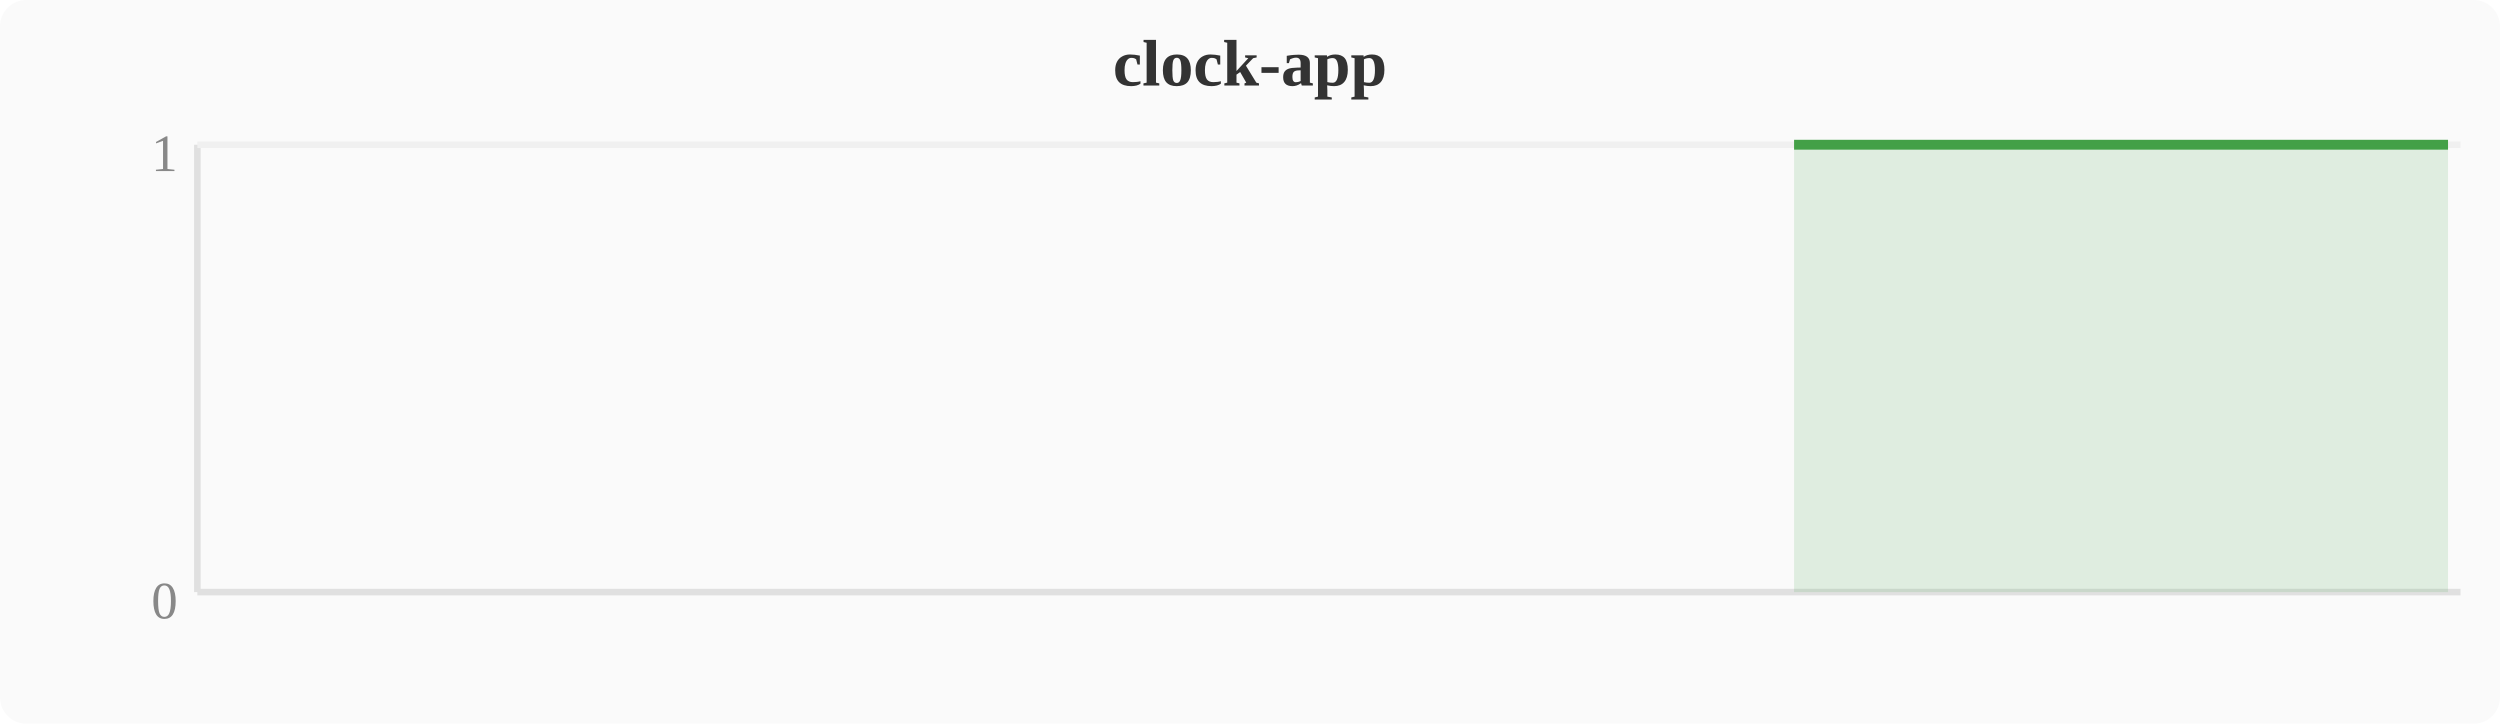
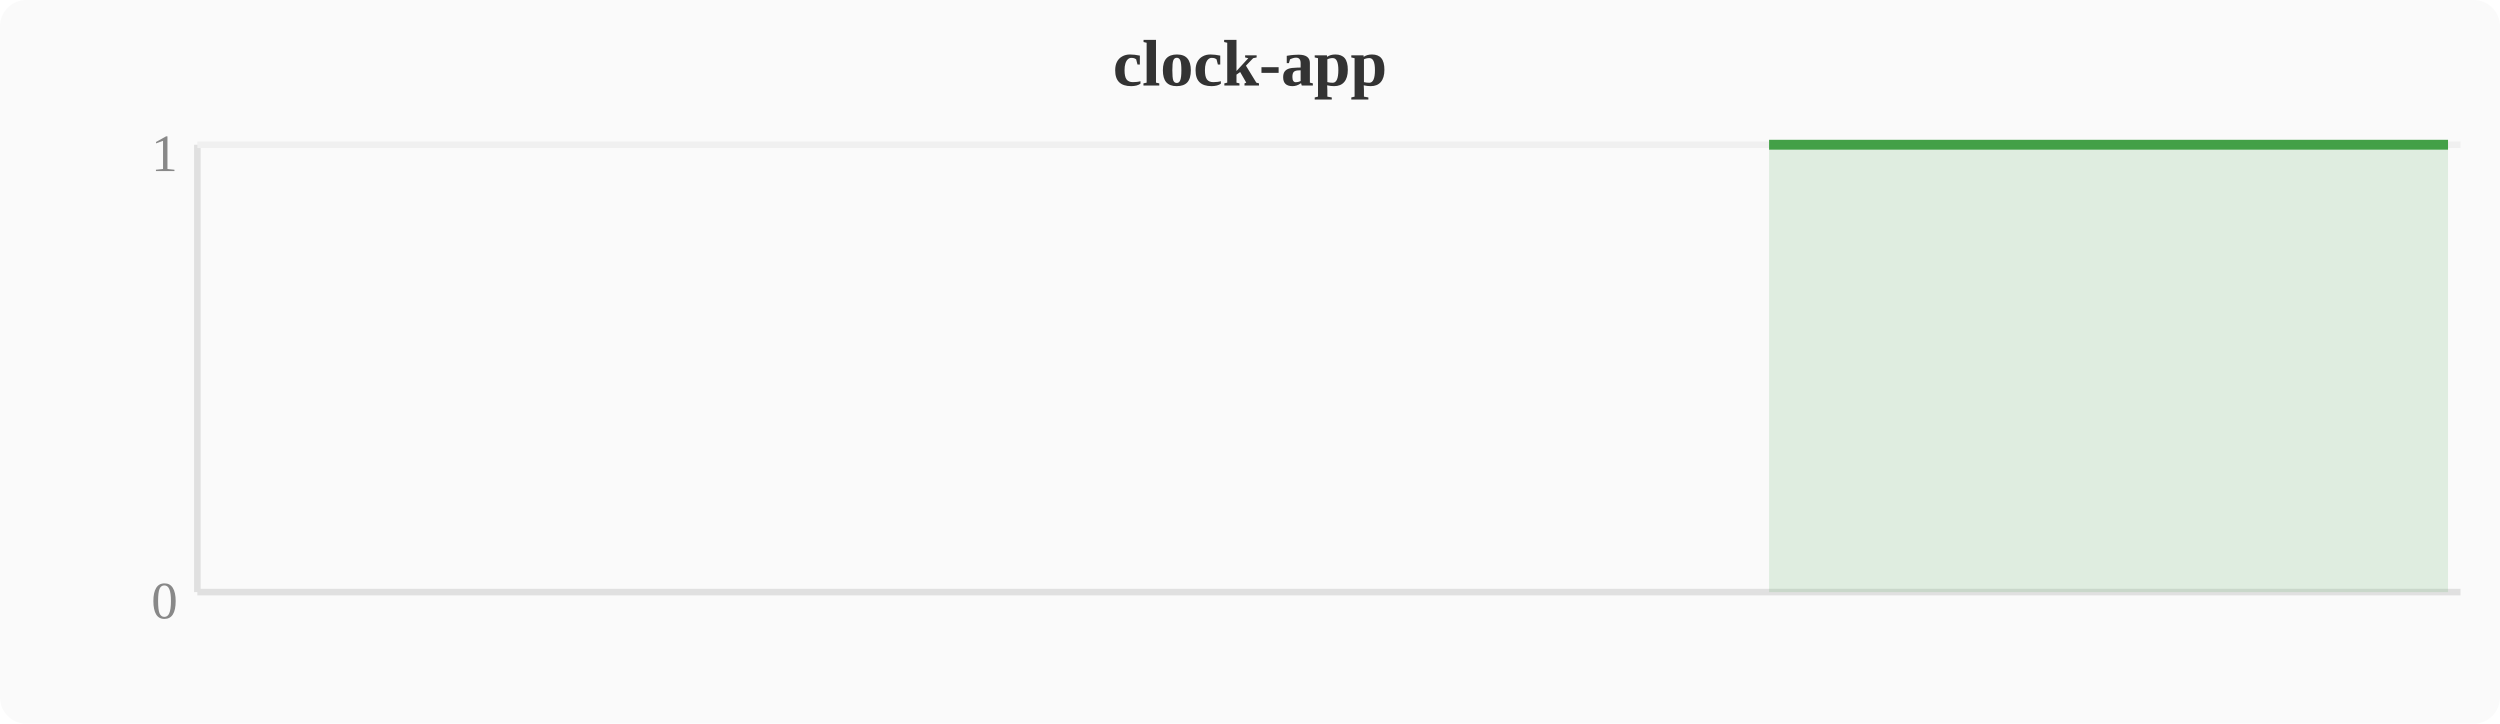
<svg xmlns="http://www.w3.org/2000/svg" width="380" height="110" viewBox="0 0 380 110">
  <rect width="380" height="110" fill="#fafafa" rx="4" />
  <text x="190" y="13" text-anchor="middle" font-size="10" font-weight="bold" fill="#333">clock-app</text>
  <line x1="30" y1="22" x2="30" y2="90" stroke="#e0e0e0" stroke-width="1" />
  <line x1="30" y1="90" x2="374" y2="90" stroke="#e0e0e0" stroke-width="1" />
  <line x1="30" y1="22" x2="374" y2="22" stroke="#f0f0f0" stroke-width="1" />
  <text x="27" y="94" text-anchor="end" font-size="8" fill="#888">0</text>
  <text x="27" y="26" text-anchor="end" font-size="8" fill="#888">1</text>
-   <polygon points="272.7,22.0 276.5,22.0 280.4,22.0 284.2,22.0 288.0,22.0 291.8,22.0 295.6,22.0 299.5,22.0 303.3,22.0 307.1,22.0 310.9,22.0 314.8,22.0 318.6,22.0 322.4,22.0 326.2,22.0 330.0,22.0 333.9,22.0 337.7,22.0 341.5,22.0 345.3,22.0 349.2,22.0 353.0,22.0 356.8,22.0 360.6,22.0 364.4,22.0 368.3,22.0 372.1,22.0 372.1,90 272.7,90" fill="#43a047" opacity="0.15" />
-   <polyline points="272.7,22.0 276.5,22.0 280.4,22.0 284.2,22.0 288.0,22.0 291.8,22.0 295.6,22.0 299.5,22.0 303.3,22.0 307.1,22.0 310.9,22.0 314.8,22.0 318.6,22.0 322.4,22.0 326.2,22.0 330.0,22.0 333.9,22.0 337.7,22.0 341.5,22.0 345.3,22.0 349.2,22.0 353.0,22.0 356.8,22.0 360.6,22.0 364.4,22.0 368.3,22.0 372.1,22.0" fill="none" stroke="#43a047" stroke-width="1.5" stroke-linejoin="round" />
+   <polygon points="268.9,22.0 272.7,22.0 276.5,22.0 280.4,22.0 284.2,22.0 288.0,22.0 291.8,22.0 295.6,22.0 299.5,22.0 303.3,22.0 307.1,22.0 310.9,22.0 314.8,22.0 318.6,22.0 322.4,22.0 326.2,22.0 330.0,22.0 333.9,22.0 337.7,22.0 341.5,22.0 345.3,22.0 349.2,22.0 353.0,22.0 356.8,22.0 360.6,22.0 364.4,22.0 368.3,22.0 372.1,22.0 372.1,90 268.9,90" fill="#43a047" opacity="0.15" />
+   <polyline points="268.9,22.0 272.7,22.0 276.5,22.0 280.4,22.0 284.2,22.0 288.0,22.0 291.8,22.0 295.6,22.0 299.5,22.0 303.3,22.0 307.1,22.0 310.9,22.0 314.8,22.0 318.6,22.0 322.4,22.0 326.2,22.0 330.0,22.0 333.9,22.0 337.7,22.0 341.5,22.0 345.3,22.0 349.2,22.0 353.0,22.0 356.8,22.0 360.6,22.0 364.4,22.0 368.3,22.0 372.1,22.0" fill="none" stroke="#43a047" stroke-width="1.5" stroke-linejoin="round" />
</svg>
